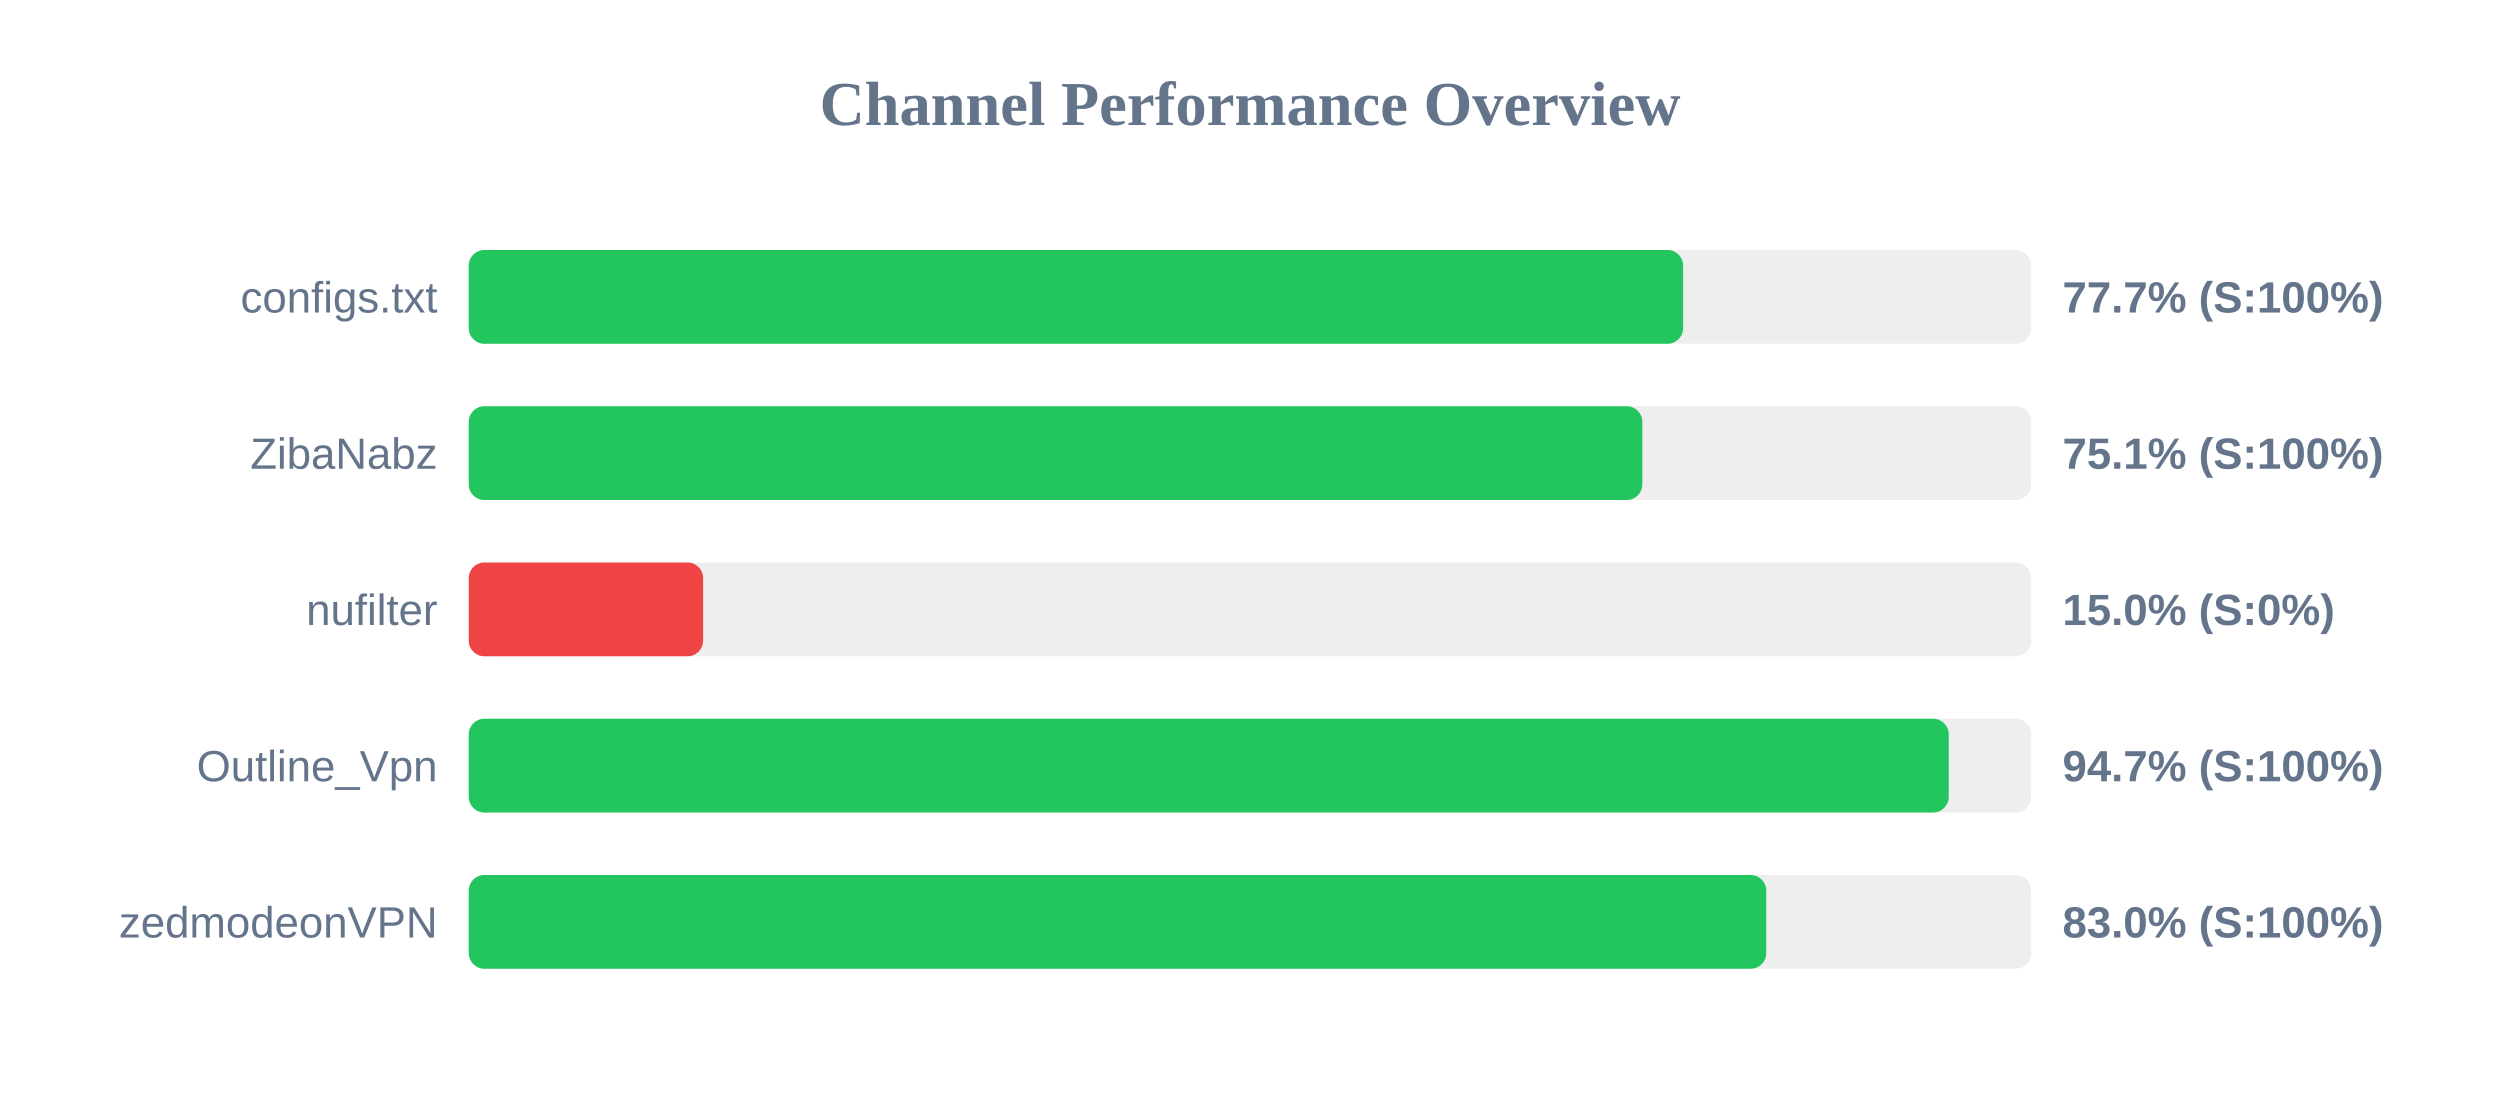
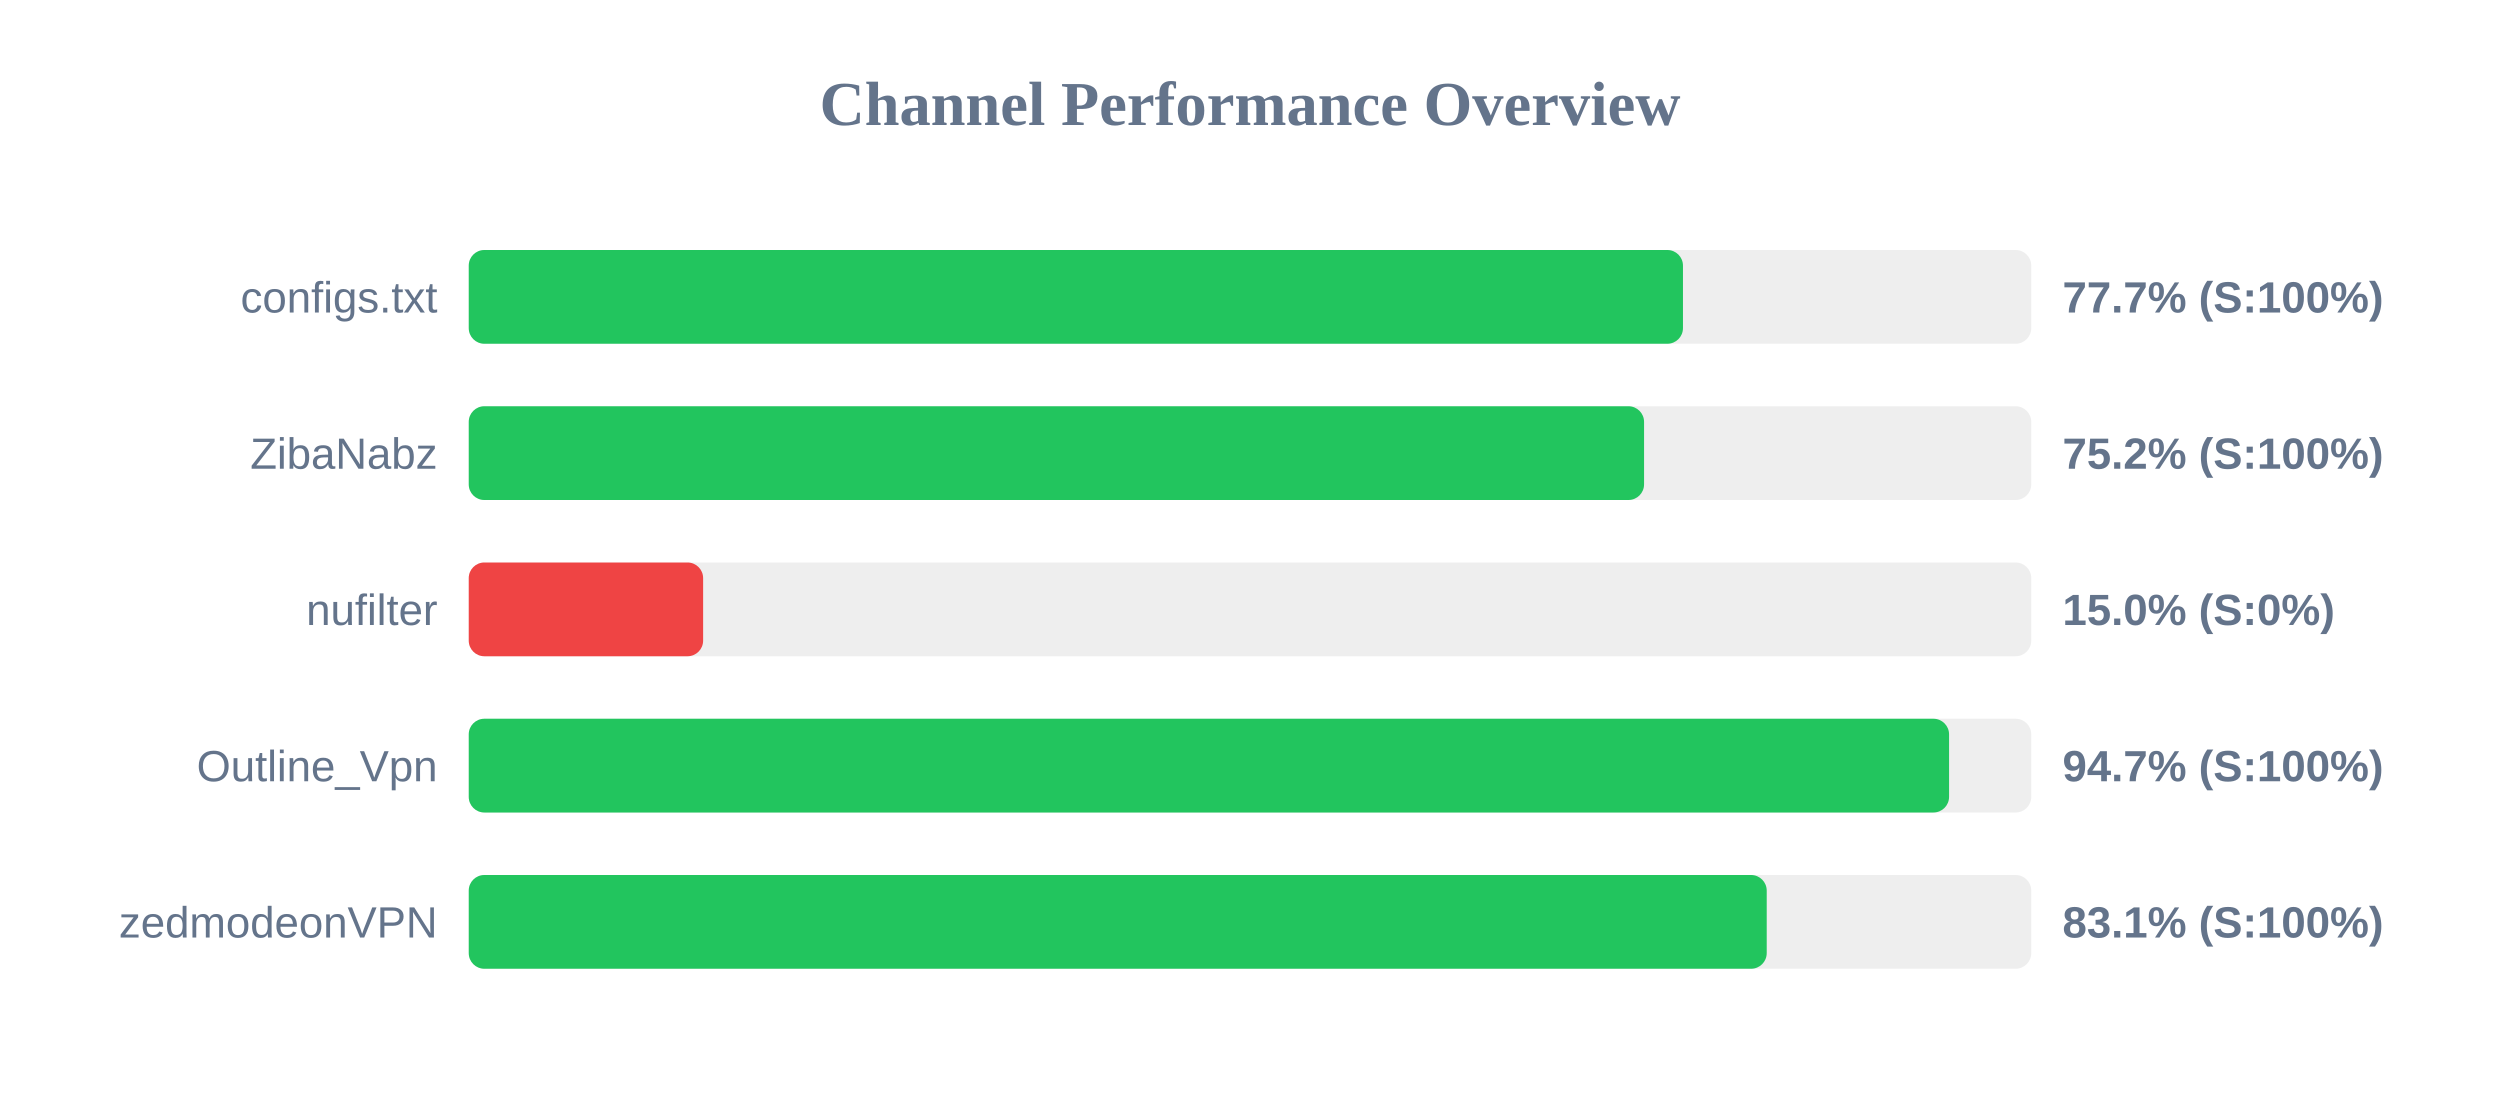
<svg xmlns="http://www.w3.org/2000/svg" width="800" height="350" version="1.1">
  <style>
        .row { font: 14px Arial; fill: #64748b; }
        .score { font: bold 14px Arial; fill: #64748b; }
    </style>
  <text x="400" y="40" text-anchor="middle" font-size="20px" font-weight="bold" fill="#64748b">Channel Performance Overview</text>
  <rect x="150" y="80" width="500" height="30" fill="#eee" rx="5" />
-   <rect x="150" y="80" width="388.6" height="30" fill="#22c55e" rx="5" />
+   <rect x="150" y="80" width="388.55" height="30" fill="#22c55e" rx="5" />
  <text x="140" y="100" text-anchor="end" class="row">configs.txt</text>
  <text x="660" y="100" text-anchor="start" class="score">77.7% (S:100%)</text>
  <rect x="150" y="130" width="500" height="30" fill="#eee" rx="5" />
-   <rect x="150" y="130" width="375.55" height="30" fill="#22c55e" rx="5" />
+   <rect x="150" y="130" width="376.1" height="30" fill="#22c55e" rx="5" />
  <text x="140" y="150" text-anchor="end" class="row">ZibaNabz</text>
-   <text x="660" y="150" text-anchor="start" class="score">75.1% (S:100%)</text>
+   <text x="660" y="150" text-anchor="start" class="score">75.2% (S:100%)</text>
  <rect x="150" y="180" width="500" height="30" fill="#eee" rx="5" />
  <rect x="150" y="180" width="75.0" height="30" fill="#ef4444" rx="5" />
  <text x="140" y="200" text-anchor="end" class="row">nufilter</text>
  <text x="660" y="200" text-anchor="start" class="score">15.0% (S:0%)</text>
  <rect x="150" y="230" width="500" height="30" fill="#eee" rx="5" />
-   <rect x="150" y="230" width="473.6" height="30" fill="#22c55e" rx="5" />
+   <rect x="150" y="230" width="473.7" height="30" fill="#22c55e" rx="5" />
  <text x="140" y="250" text-anchor="end" class="row">Outline_Vpn</text>
  <text x="660" y="250" text-anchor="start" class="score">94.7% (S:100%)</text>
  <rect x="150" y="280" width="500" height="30" fill="#eee" rx="5" />
-   <rect x="150" y="280" width="415.2" height="30" fill="#22c55e" rx="5" />
+   <rect x="150" y="280" width="415.35" height="30" fill="#22c55e" rx="5" />
  <text x="140" y="300" text-anchor="end" class="row">zedmodeonVPN</text>
-   <text x="660" y="300" text-anchor="start" class="score">83.0% (S:100%)</text>
+   <text x="660" y="300" text-anchor="start" class="score">83.1% (S:100%)</text>
</svg>
